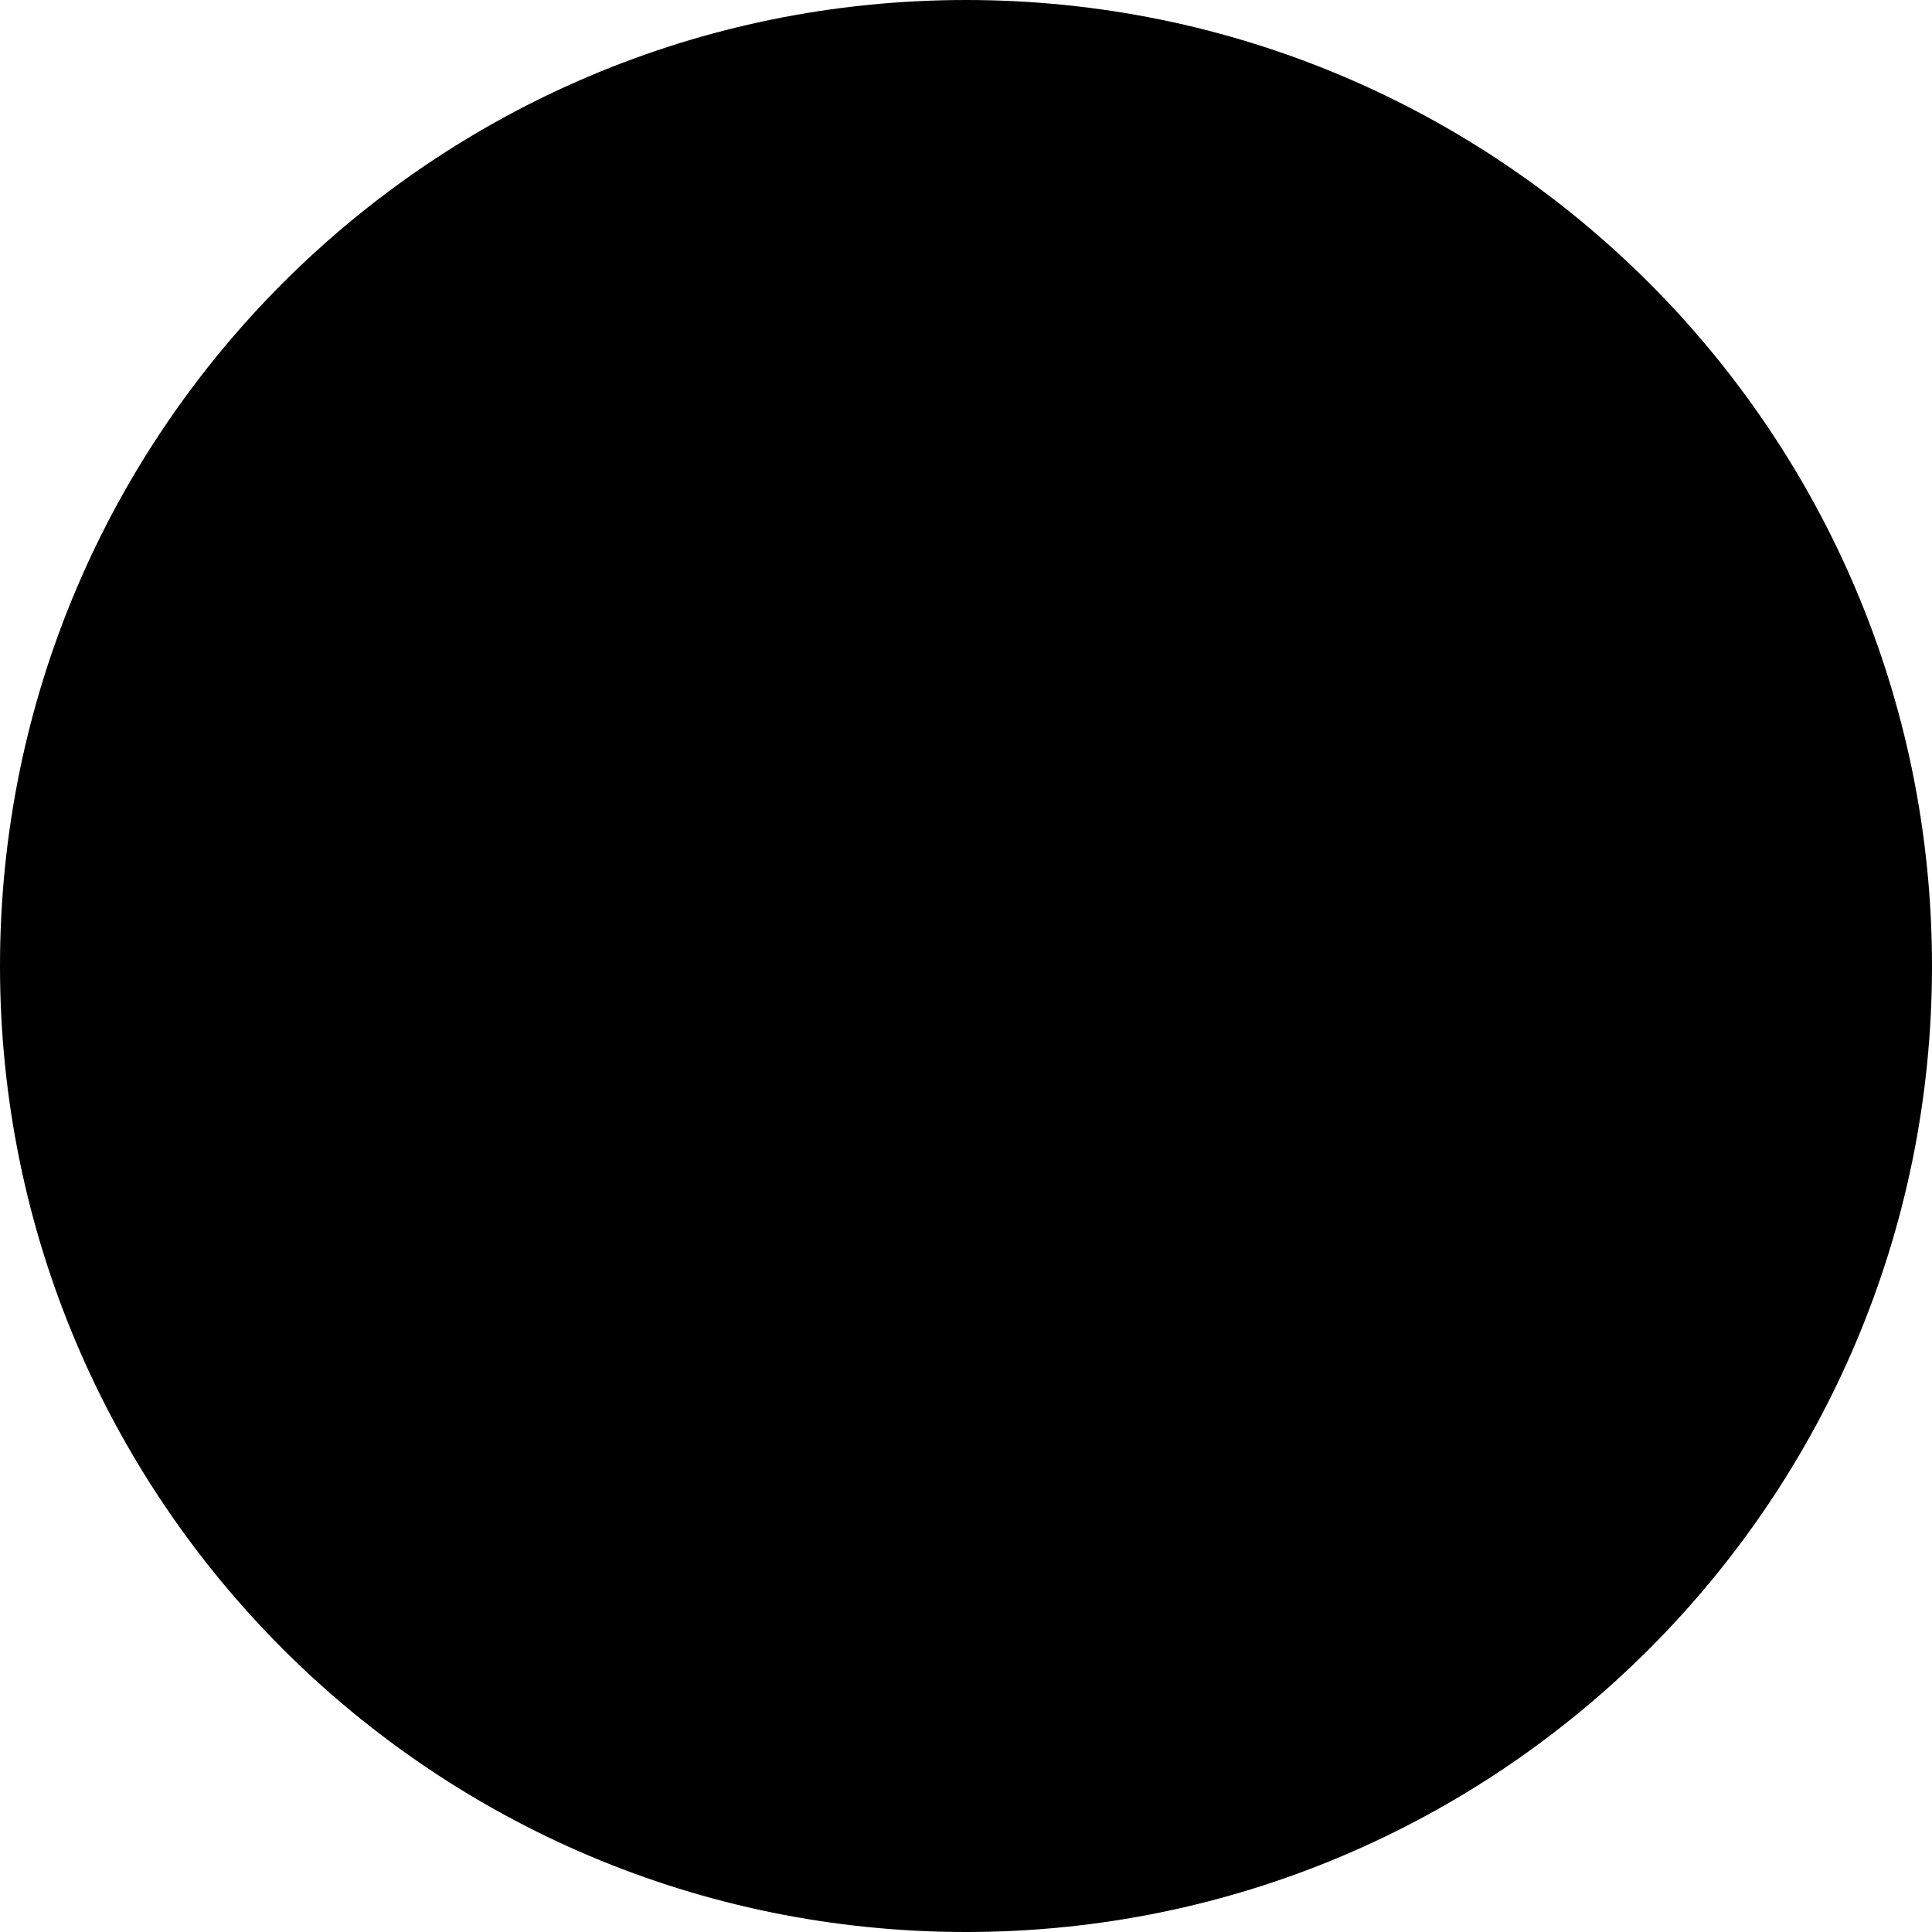
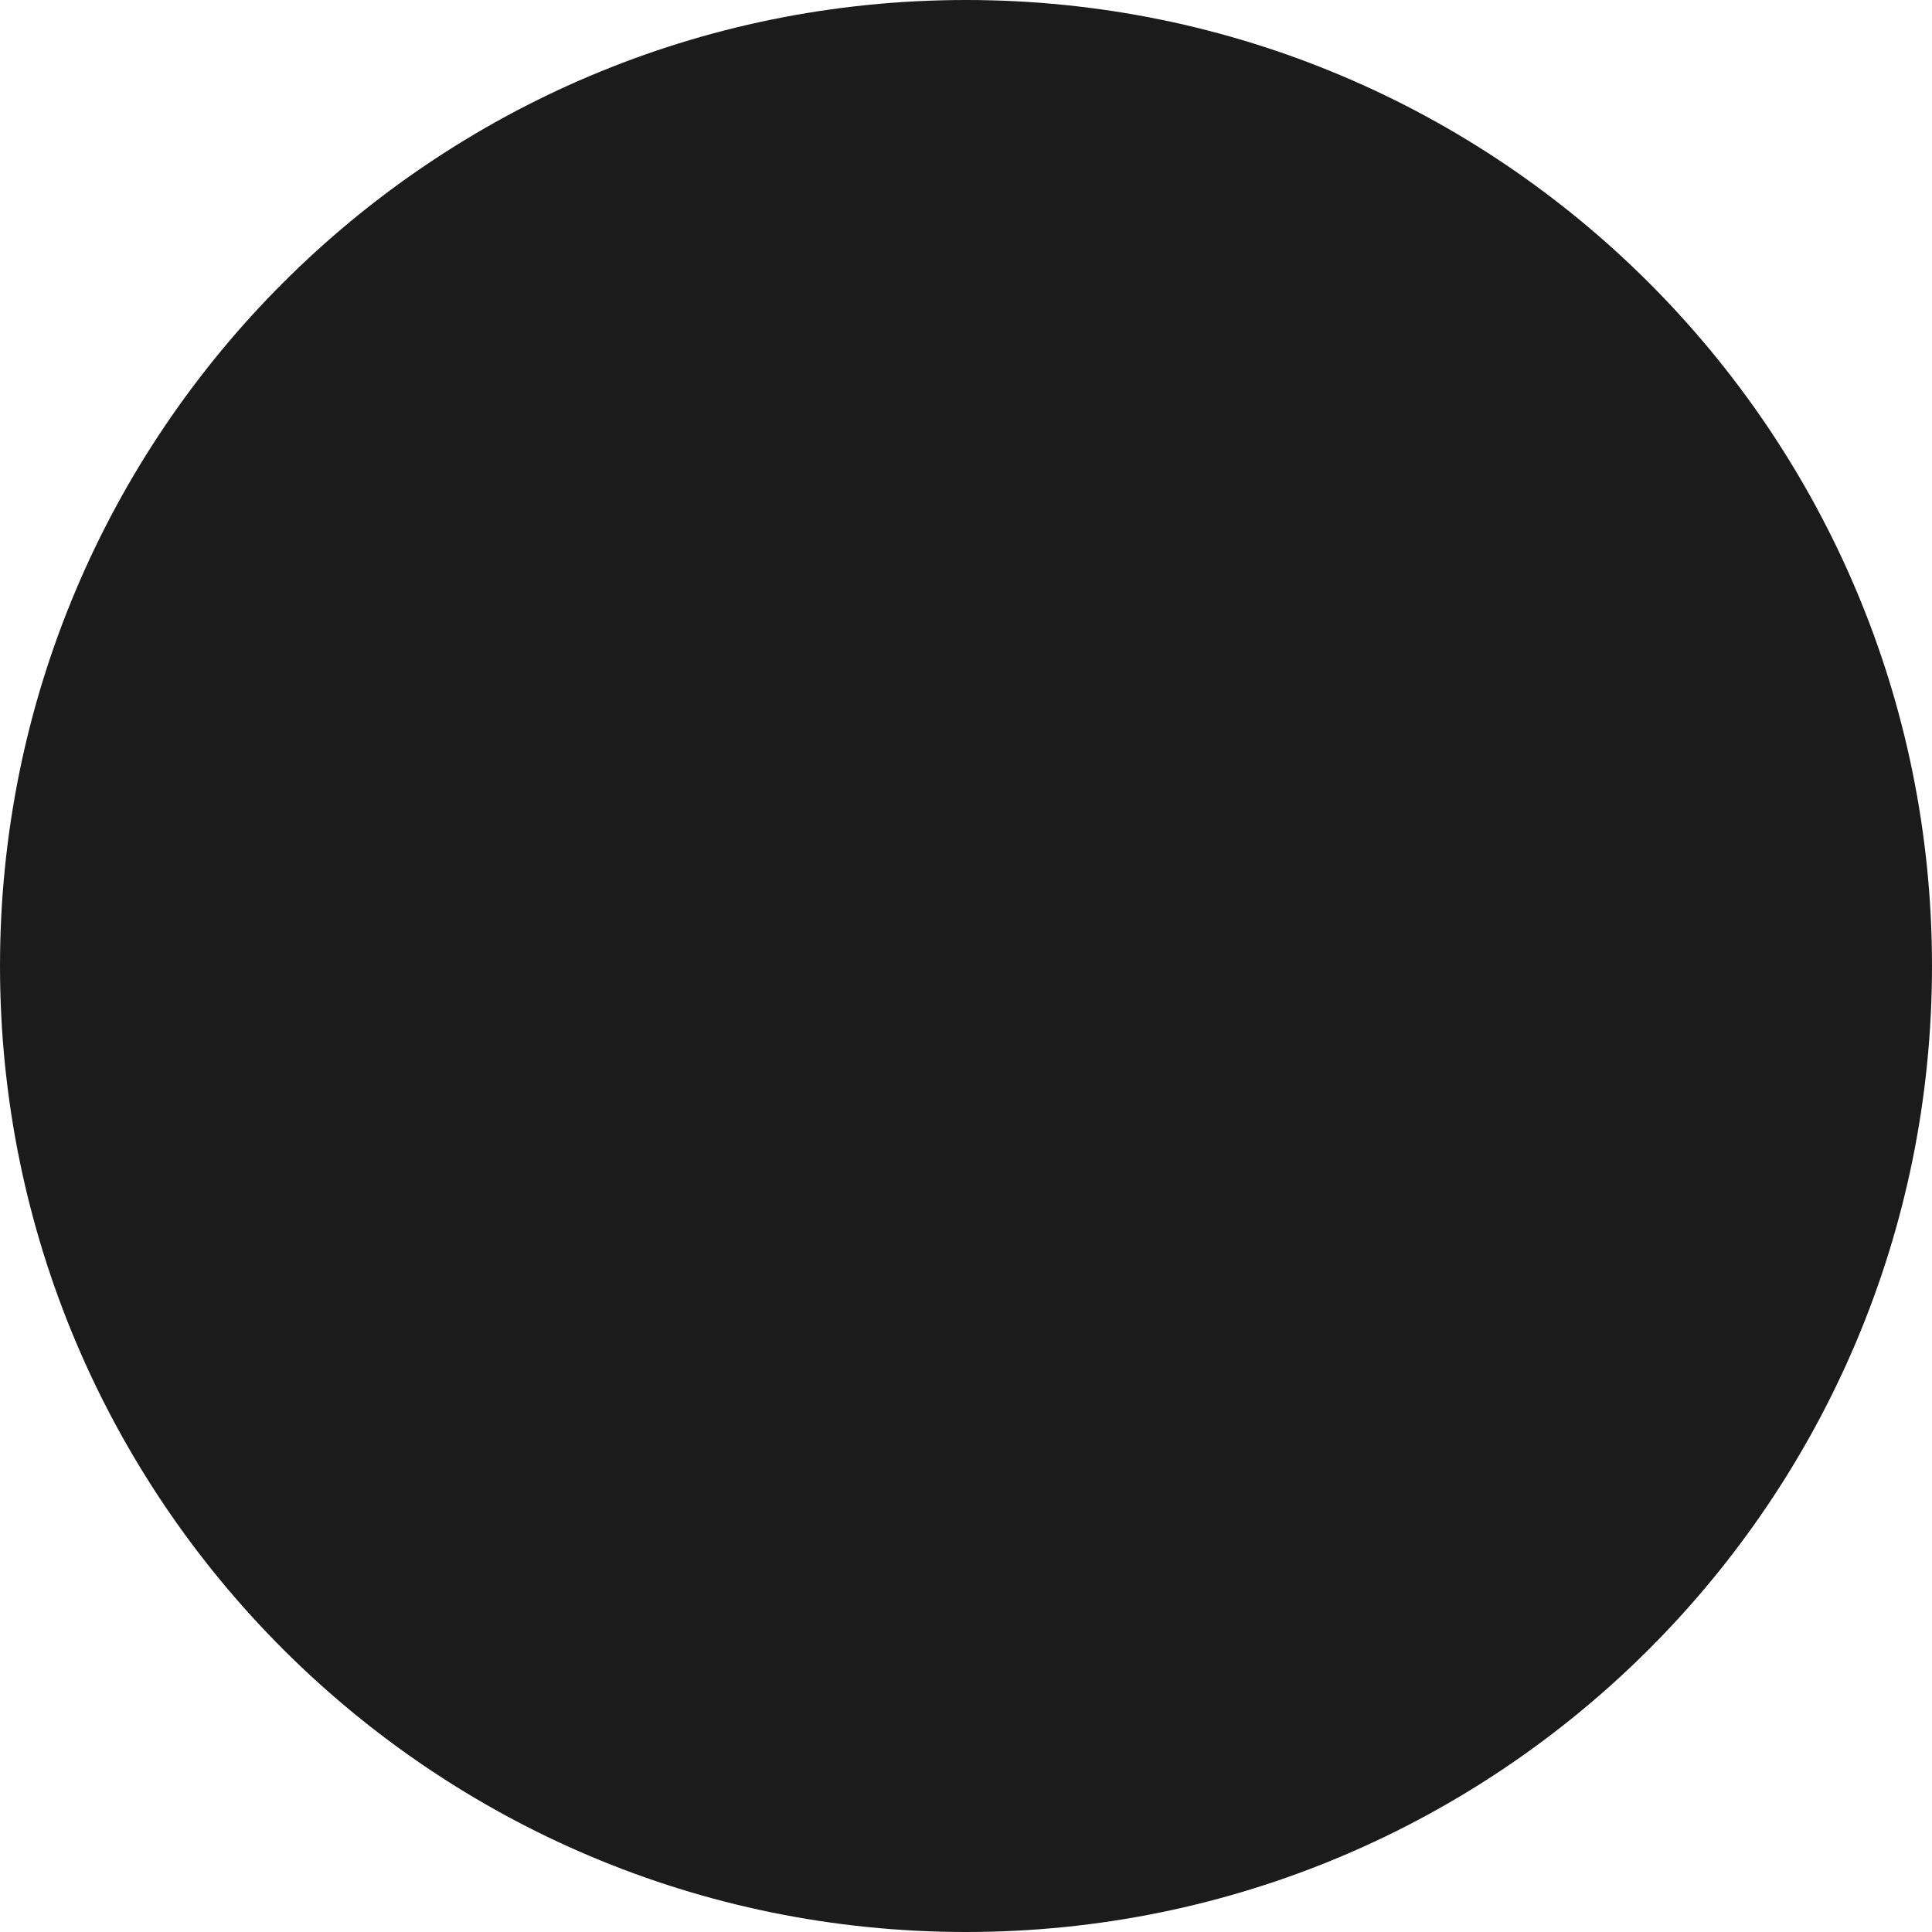
- <svg xmlns="http://www.w3.org/2000/svg" viewBox="0 0 512 512">
+ <svg xmlns="http://www.w3.org/2000/svg" viewBox="0 0 512 512" fill="#1b1b1b">
  <path d="M512 256C512 397.4 397.4 512 256 512C114.6 512 0 397.4 0 256C0 114.6 114.6 0 256 0C397.4 0 512 114.6 512 256z" />
</svg>
